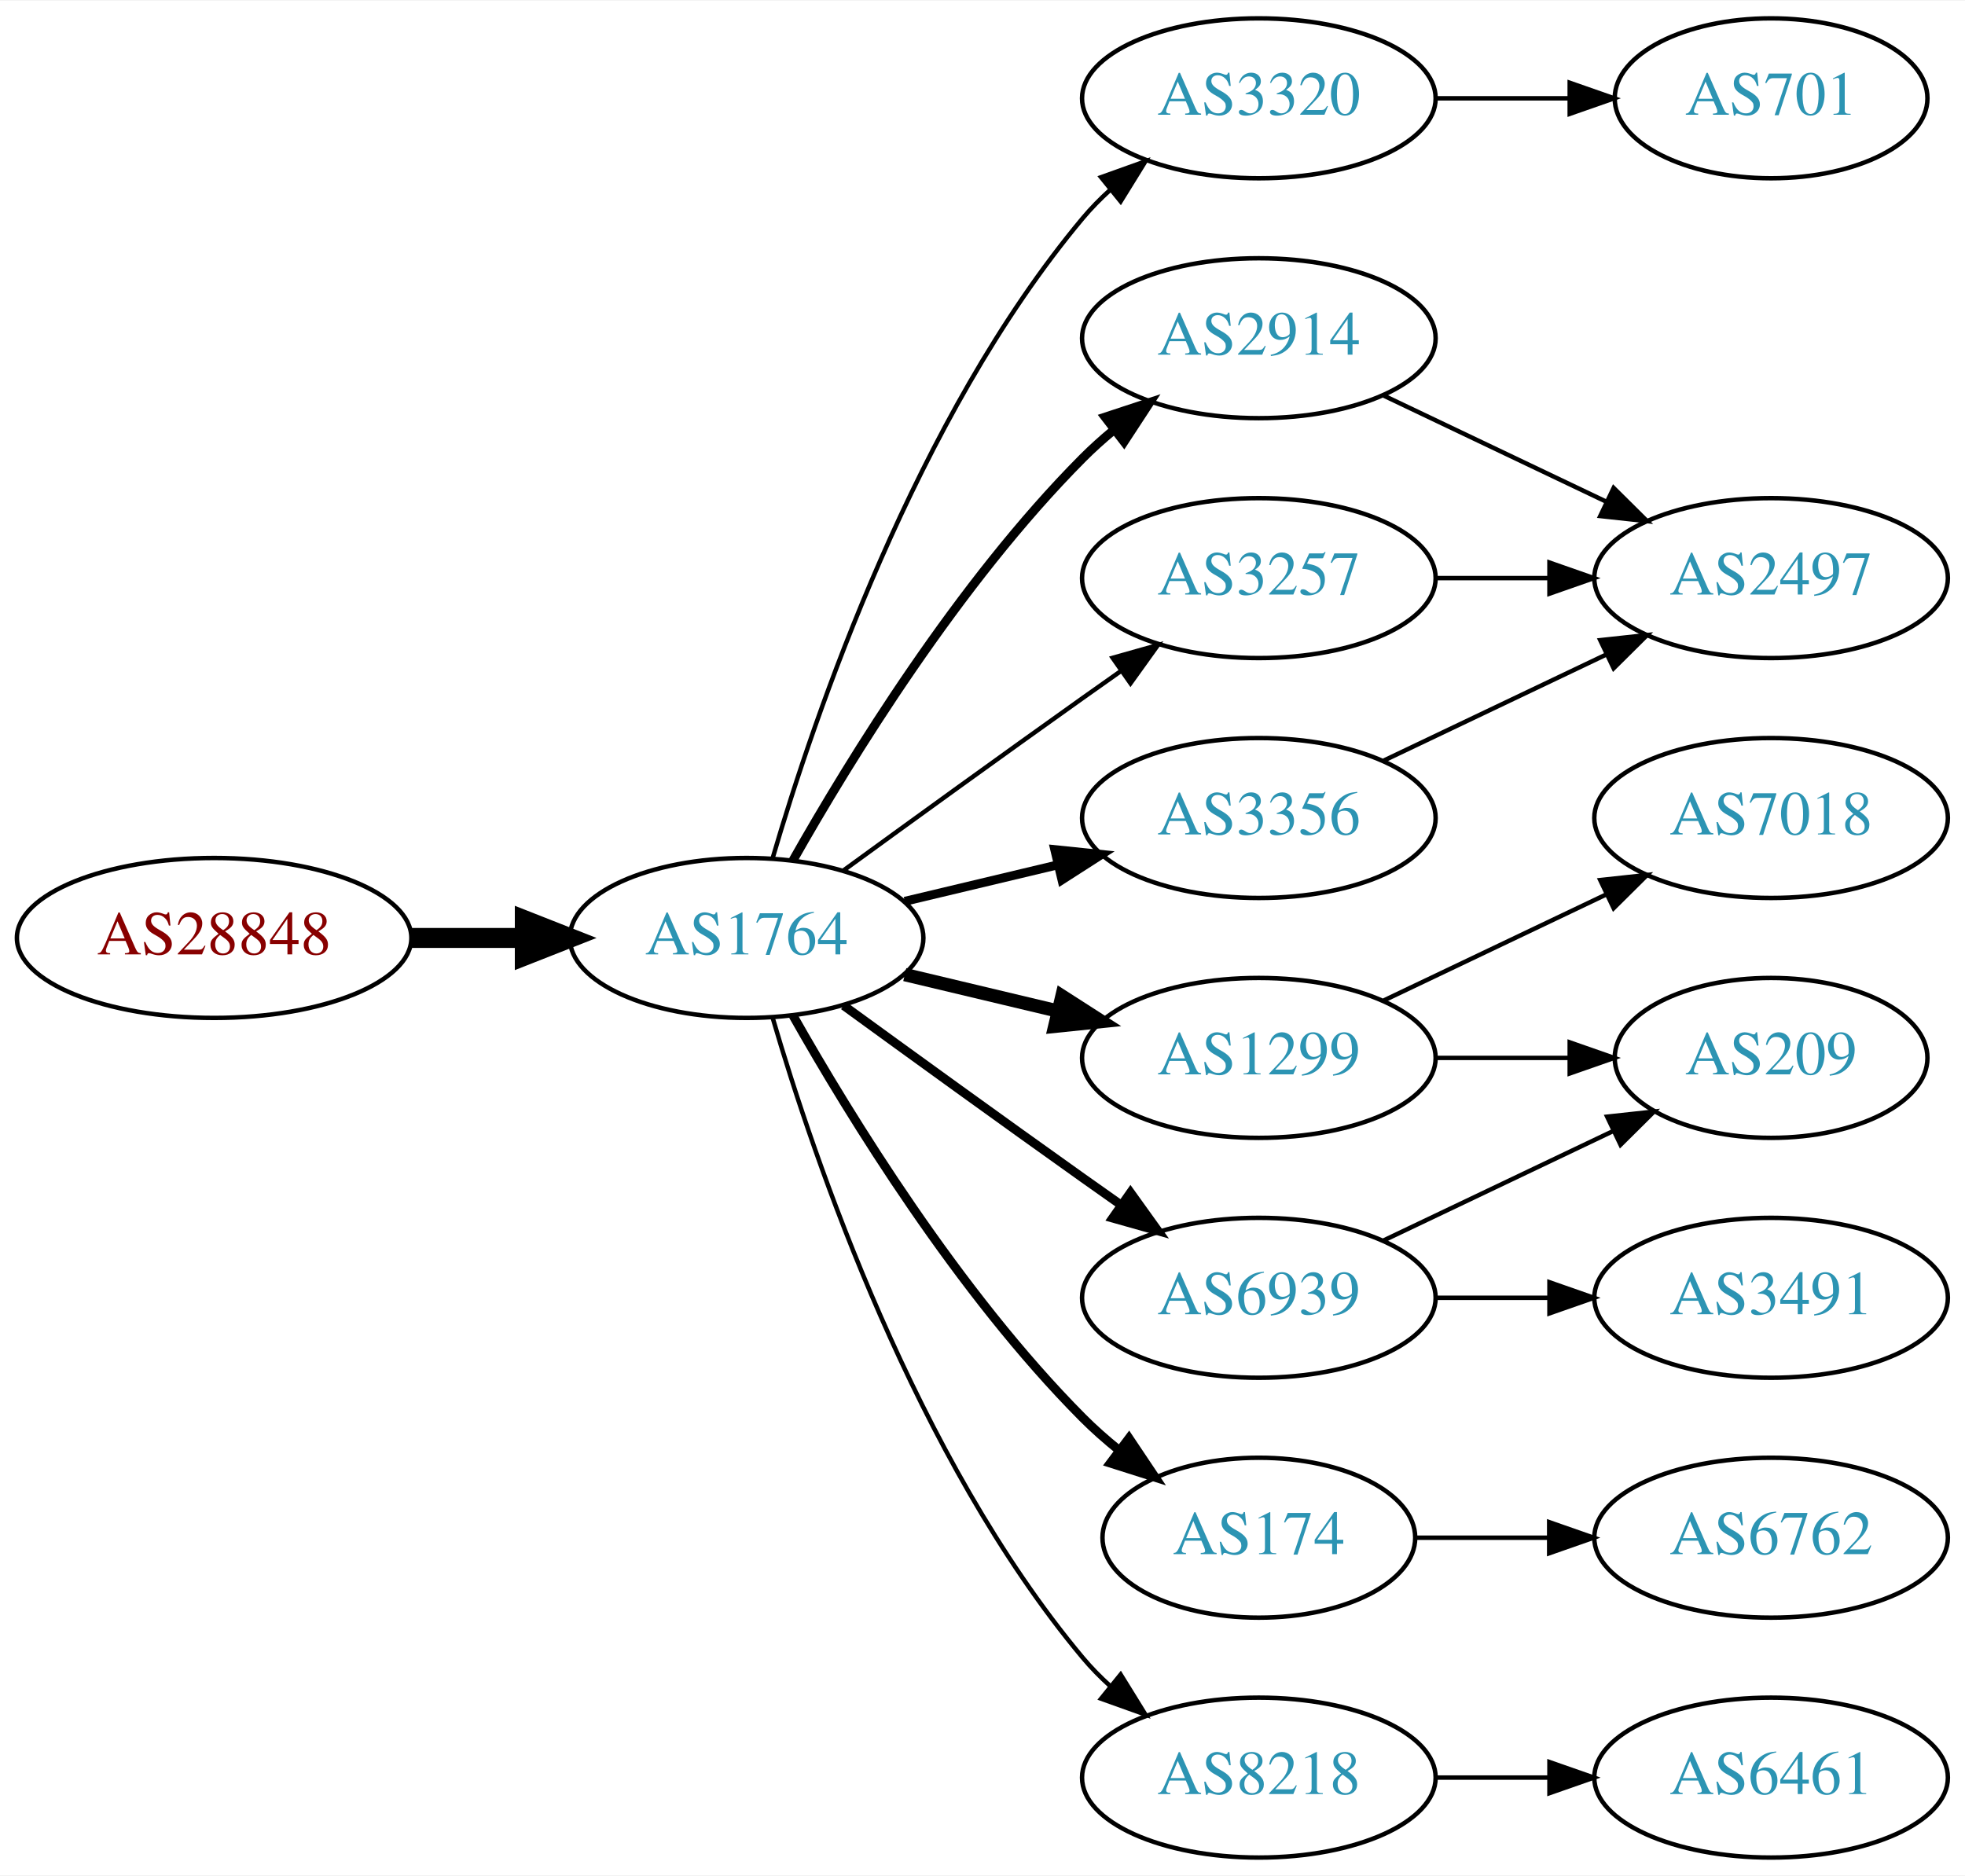
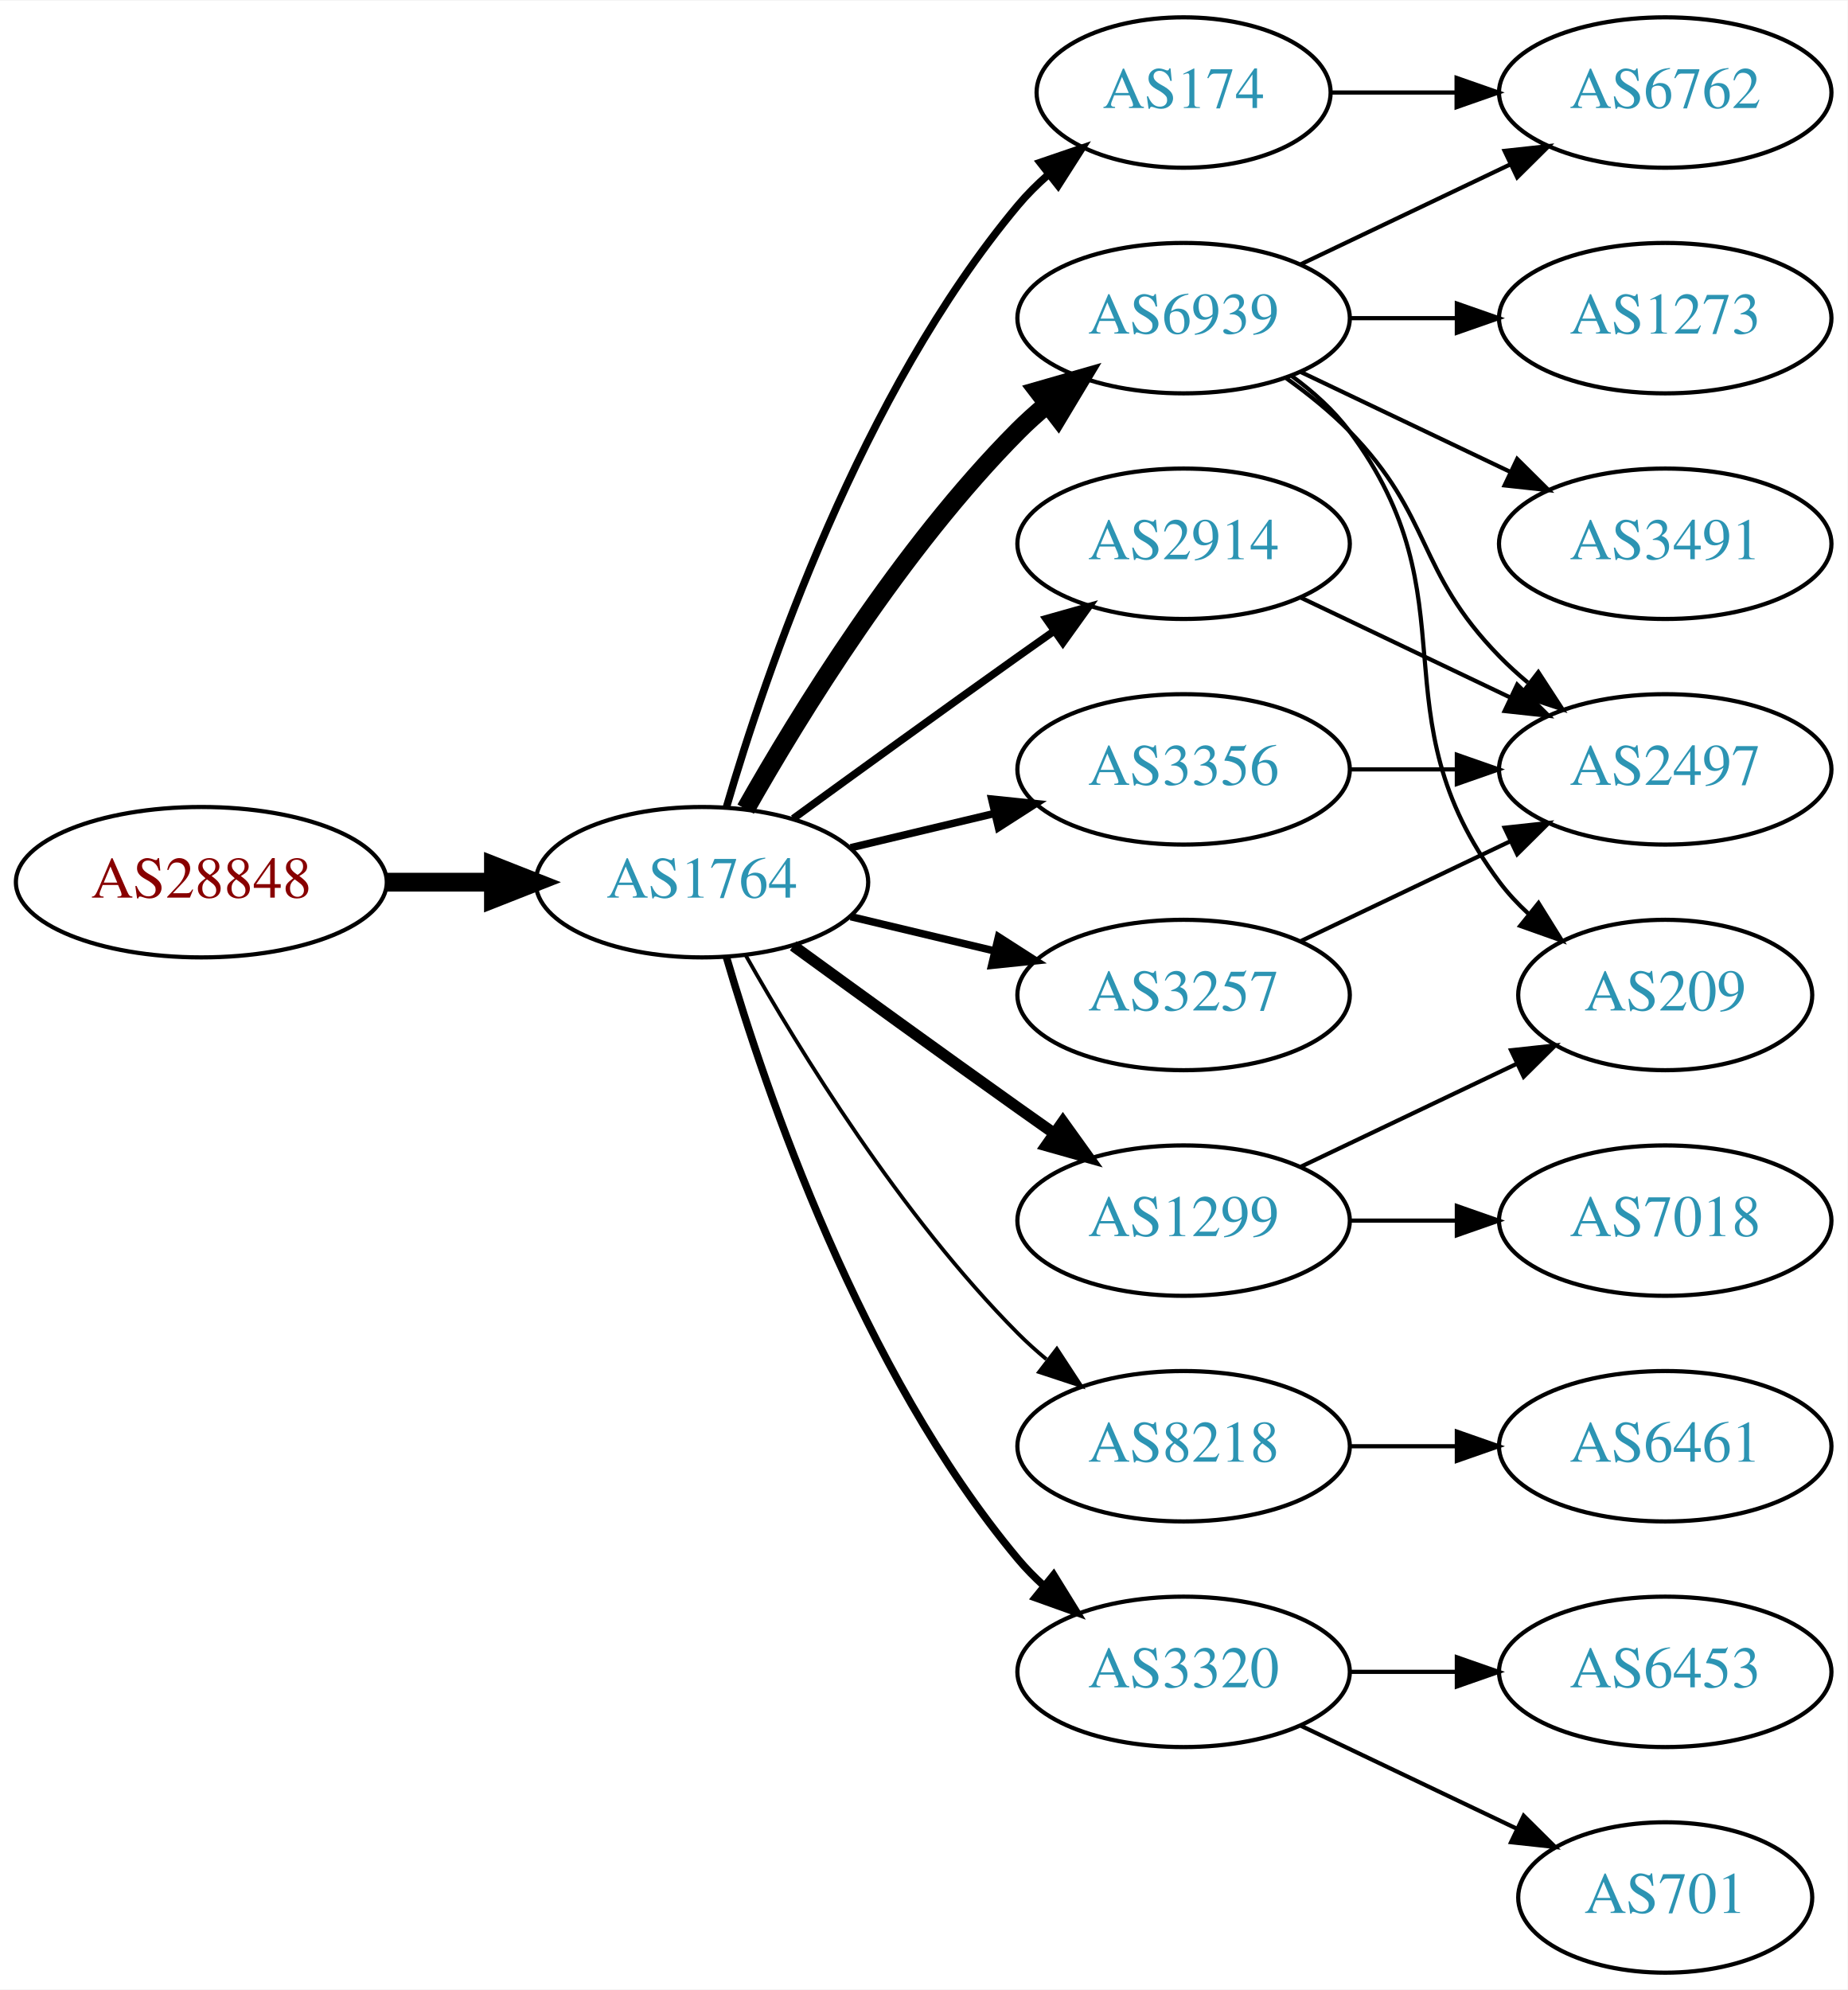
- <svg xmlns="http://www.w3.org/2000/svg" xmlns:xlink="http://www.w3.org/1999/xlink" width="442pt" height="422pt" viewBox="0.00 0.00 442.27 422.00">
-   <g id="graph0" class="graph" transform="scale(1 1) rotate(0) translate(4 418)">
-     <polygon fill="white" stroke="none" points="-4,4 -4,-418 438.271,-418 438.271,4 -4,4" />
+ <svg xmlns="http://www.w3.org/2000/svg" xmlns:xlink="http://www.w3.org/1999/xlink" width="442pt" height="476pt" viewBox="0.00 0.00 442.27 476.00">
+   <g id="graph0" class="graph" transform="scale(1 1) rotate(0) translate(4 472)">
+     <polygon fill="white" stroke="none" points="-4,4 -4,-472 438.271,-472 438.271,4 -4,4" />
    <g id="node1" class="node">
      <g id="a_node1">
        <a xlink:href="/asn/28848" xlink:title="AS28848 ~ UNIDO-AS [AT]">
-           <ellipse fill="#ffffff" stroke="black" cx="44.196" cy="-207" rx="44.393" ry="18" />
-           <text text-anchor="middle" x="44.196" y="-203.3" font-family="Times,serif" font-size="14.00" fill="#880000">AS28848</text>
+           <ellipse fill="#ffffff" stroke="black" cx="44.196" cy="-261" rx="44.393" ry="18" />
+           <text text-anchor="middle" x="44.196" y="-257.3" font-family="Times,serif" font-size="14.00" fill="#880000">AS28848</text>
        </a>
      </g>
    </g>
    <g id="node2" class="node">
      <g id="a_node2">
        <a xlink:href="/asn/1764" xlink:title="AS1764 ~ NEXTLAYER-AS [AT]">
-           <ellipse fill="#ffffff" stroke="black" cx="164.039" cy="-207" rx="39.794" ry="18" />
-           <text text-anchor="middle" x="164.039" y="-203.3" font-family="Times,serif" font-size="14.00" fill="#2c94b3">AS1764</text>
+           <ellipse fill="#ffffff" stroke="black" cx="164.039" cy="-261" rx="39.794" ry="18" />
+           <text text-anchor="middle" x="164.039" y="-257.3" font-family="Times,serif" font-size="14.00" fill="#2c94b3">AS1764</text>
        </a>
      </g>
    </g>
    <g id="edge1" class="edge">
-       <path fill="none" stroke="black" stroke-width="4.5" d="M88.407,-207C96.72,-207 105.482,-207 113.965,-207" />
-       <polygon fill="black" stroke="black" stroke-width="4.5" points="114.123,-210.938 124.123,-207 114.123,-203.063 114.123,-210.938" />
+       <path fill="none" stroke="black" stroke-width="4.5" d="M88.407,-261C96.72,-261 105.482,-261 113.965,-261" />
+       <polygon fill="black" stroke="black" stroke-width="4.5" points="114.123,-264.938 124.123,-261 114.123,-257.063 114.123,-264.938" />
    </g>
    <g id="node3" class="node">
      <g id="a_node3">
-         <a xlink:href="/asn/3320" xlink:title="AS3320 ~ DTAG [DE]">
-           <ellipse fill="#ffffff" stroke="black" cx="279.332" cy="-396" rx="39.794" ry="18" />
-           <text text-anchor="middle" x="279.332" y="-392.3" font-family="Times,serif" font-size="14.00" fill="#2c94b3">AS3320</text>
+         <a xlink:href="/asn/174" xlink:title="AS174 ~ Cogent Communications [US]">
+           <ellipse fill="#ffffff" stroke="black" cx="279.332" cy="-450" rx="35.194" ry="18" />
+           <text text-anchor="middle" x="279.332" y="-446.3" font-family="Times,serif" font-size="14.00" fill="#2c94b3">AS174</text>
        </a>
      </g>
    </g>
    <g id="edge2" class="edge">
-       <path fill="none" stroke="black" d="M169.913,-225.002C179.227,-256.844 202.043,-323.981 239.685,-369 241.555,-371.237 243.654,-373.374 245.88,-375.396" />
-       <polygon fill="black" stroke="black" points="243.823,-378.234 253.799,-381.804 248.227,-372.793 243.823,-378.234" />
+       <path fill="none" stroke="black" stroke-width="1.8" d="M169.913,-279.002C179.227,-310.844 202.043,-377.981 239.685,-423 241.838,-425.574 244.292,-428.017 246.896,-430.303" />
+       <polygon fill="black" stroke="black" stroke-width="1.8" points="244.98,-433.249 255.007,-436.672 249.303,-427.743 244.98,-433.249" />
    </g>
    <g id="node4" class="node">
      <g id="a_node4">
+         <a xlink:href="/asn/2914" xlink:title="AS2914 ~ NTT America, Inc. [US]">
+           <ellipse fill="#ffffff" stroke="black" cx="279.332" cy="-342" rx="39.794" ry="18" />
+           <text text-anchor="middle" x="279.332" y="-338.3" font-family="Times,serif" font-size="14.00" fill="#2c94b3">AS2914</text>
+         </a>
+       </g>
+     </g>
+     <g id="edge3" class="edge">
+       <path fill="none" stroke="black" stroke-width="1.8" d="M185.887,-276.222C200.821,-287.091 221.435,-302.025 239.685,-315 242.506,-317.005 245.449,-319.085 248.397,-321.159" />
+       <polygon fill="black" stroke="black" stroke-width="1.8" points="246.424,-324.05 256.621,-326.926 250.443,-318.319 246.424,-324.05" />
+     </g>
+     <g id="node5" class="node">
+       <g id="a_node5">
+         <a xlink:href="/asn/3356" xlink:title="AS3356 ~ Level 3 Parent, LLC [US]">
+           <ellipse fill="#ffffff" stroke="black" cx="279.332" cy="-288" rx="39.794" ry="18" />
+           <text text-anchor="middle" x="279.332" y="-284.3" font-family="Times,serif" font-size="14.00" fill="#2c94b3">AS3356</text>
+         </a>
+       </g>
+     </g>
+     <g id="edge4" class="edge">
+       <path fill="none" stroke="black" stroke-width="1.8" d="M199.646,-269.248C210.517,-271.838 222.671,-274.735 234.114,-277.462" />
+       <polygon fill="black" stroke="black" stroke-width="1.8" points="233.397,-280.889 243.936,-279.803 235.02,-274.08 233.397,-280.889" />
+     </g>
+     <g id="node6" class="node">
+       <g id="a_node6">
+         <a xlink:href="/asn/6939" xlink:title="AS6939 ~ Hurricane Electric LLC [US]">
+           <ellipse fill="#ffffff" stroke="black" cx="279.332" cy="-396" rx="39.794" ry="18" />
+           <text text-anchor="middle" x="279.332" y="-392.3" font-family="Times,serif" font-size="14.00" fill="#2c94b3">AS6939</text>
+         </a>
+       </g>
+     </g>
+     <g id="edge5" class="edge">
+       <path fill="none" stroke="black" stroke-width="4.5" d="M174.498,-278.49C187.28,-301.096 211.712,-340.886 239.685,-369 241.796,-371.121 244.092,-373.188 246.477,-375.171" />
+       <polygon fill="black" stroke="black" stroke-width="4.5" points="244.463,-378.589 254.793,-381.556 249.259,-372.343 244.463,-378.589" />
+     </g>
+     <g id="node7" class="node">
+       <g id="a_node7">
        <a xlink:href="/asn/1299" xlink:title="AS1299 ~ Telia Carrier [EU]">
          <ellipse fill="#ffffff" stroke="black" cx="279.332" cy="-180" rx="39.794" ry="18" />
          <text text-anchor="middle" x="279.332" y="-176.3" font-family="Times,serif" font-size="14.00" fill="#2c94b3">AS1299</text>
        </a>
      </g>
    </g>
-     <g id="edge3" class="edge">
-       <path fill="none" stroke="black" stroke-width="3" d="M199.646,-198.752C210.517,-196.162 222.671,-193.265 234.114,-190.538" />
-       <polygon fill="black" stroke="black" stroke-width="3" points="235.02,-193.92 243.936,-188.197 233.397,-187.111 235.02,-193.92" />
-     </g>
-     <g id="node5" class="node">
-       <g id="a_node5">
-         <a xlink:href="/asn/2914" xlink:title="AS2914 ~ NTT America, Inc. [US]">
-           <ellipse fill="#ffffff" stroke="black" cx="279.332" cy="-342" rx="39.794" ry="18" />
-           <text text-anchor="middle" x="279.332" y="-338.3" font-family="Times,serif" font-size="14.00" fill="#2c94b3">AS2914</text>
-         </a>
-       </g>
-     </g>
-     <g id="edge4" class="edge">
-       <path fill="none" stroke="black" stroke-width="2" d="M174.498,-224.49C187.28,-247.096 211.712,-286.886 239.685,-315 241.796,-317.121 244.092,-319.188 246.477,-321.171" />
-       <polygon fill="black" stroke="black" stroke-width="2" points="244.73,-324.242 254.793,-327.556 248.993,-318.69 244.73,-324.242" />
-     </g>
-     <g id="node6" class="node">
-       <g id="a_node6">
-         <a xlink:href="/asn/174" xlink:title="AS174 ~ Cogent Communications [US]">
-           <ellipse fill="#ffffff" stroke="black" cx="279.332" cy="-72" rx="35.194" ry="18" />
-           <text text-anchor="middle" x="279.332" y="-68.3" font-family="Times,serif" font-size="14.00" fill="#2c94b3">AS174</text>
-         </a>
-       </g>
-     </g>
-     <g id="edge5" class="edge">
-       <path fill="none" stroke="black" stroke-width="2" d="M174.498,-189.51C187.28,-166.904 211.712,-127.114 239.685,-99 242.185,-96.487 244.946,-94.052 247.807,-91.739" />
-       <polygon fill="black" stroke="black" stroke-width="2" points="250.108,-94.389 256.004,-85.587 245.905,-88.79 250.108,-94.389" />
-     </g>
-     <g id="node7" class="node">
-       <g id="a_node7">
-         <a xlink:href="/asn/3257" xlink:title="AS3257 ~ GTT [DE]">
-           <ellipse fill="#ffffff" stroke="black" cx="279.332" cy="-288" rx="39.794" ry="18" />
-           <text text-anchor="middle" x="279.332" y="-284.3" font-family="Times,serif" font-size="14.00" fill="#2c94b3">AS3257</text>
-         </a>
-       </g>
-     </g>
    <g id="edge6" class="edge">
-       <path fill="none" stroke="black" d="M185.887,-222.222C200.821,-233.091 221.435,-248.025 239.685,-261 242.506,-263.005 245.449,-265.085 248.397,-267.159" />
-       <polygon fill="black" stroke="black" points="246.424,-270.05 256.621,-272.926 250.443,-264.319 246.424,-270.05" />
+       <path fill="none" stroke="black" stroke-width="2.7" d="M185.887,-245.778C200.821,-234.909 221.435,-219.975 239.685,-207 242.506,-204.995 245.449,-202.915 248.397,-200.841" />
+       <polygon fill="black" stroke="black" stroke-width="2.7" points="250.443,-203.681 256.621,-195.074 246.424,-197.95 250.443,-203.681" />
    </g>
    <g id="node8" class="node">
      <g id="a_node8">
-         <a xlink:href="/asn/6939" xlink:title="AS6939 ~ Hurricane Electric LLC [US]">
+         <a xlink:href="/asn/8218" xlink:title="AS8218 ~ legacy Neotelecoms [FR]">
          <ellipse fill="#ffffff" stroke="black" cx="279.332" cy="-126" rx="39.794" ry="18" />
-           <text text-anchor="middle" x="279.332" y="-122.3" font-family="Times,serif" font-size="14.00" fill="#2c94b3">AS6939</text>
+           <text text-anchor="middle" x="279.332" y="-122.3" font-family="Times,serif" font-size="14.00" fill="#2c94b3">AS8218</text>
        </a>
      </g>
    </g>
    <g id="edge7" class="edge">
-       <path fill="none" stroke="black" stroke-width="2" d="M185.887,-191.778C200.821,-180.909 221.435,-165.975 239.685,-153 242.506,-150.995 245.449,-148.915 248.397,-146.841" />
-       <polygon fill="black" stroke="black" stroke-width="2" points="250.443,-149.681 256.621,-141.074 246.424,-143.95 250.443,-149.681" />
+       <path fill="none" stroke="black" stroke-width="0.9" d="M174.498,-243.51C187.28,-220.904 211.712,-181.114 239.685,-153 241.796,-150.879 244.092,-148.812 246.477,-146.829" />
+       <polygon fill="black" stroke="black" stroke-width="0.9" points="248.993,-149.31 254.793,-140.444 244.73,-143.758 248.993,-149.31" />
    </g>
    <g id="node9" class="node">
      <g id="a_node9">
-         <a xlink:href="/asn/8218" xlink:title="AS8218 ~ legacy Neotelecoms [FR]">
-           <ellipse fill="#ffffff" stroke="black" cx="279.332" cy="-18" rx="39.794" ry="18" />
-           <text text-anchor="middle" x="279.332" y="-14.3" font-family="Times,serif" font-size="14.00" fill="#2c94b3">AS8218</text>
+         <a xlink:href="/asn/3257" xlink:title="AS3257 ~ GTT [DE]">
+           <ellipse fill="#ffffff" stroke="black" cx="279.332" cy="-234" rx="39.794" ry="18" />
+           <text text-anchor="middle" x="279.332" y="-230.3" font-family="Times,serif" font-size="14.00" fill="#2c94b3">AS3257</text>
        </a>
      </g>
    </g>
    <g id="edge8" class="edge">
-       <path fill="none" stroke="black" d="M169.913,-188.998C179.227,-157.156 202.043,-90.019 239.685,-45 241.555,-42.763 243.654,-40.626 245.88,-38.604" />
-       <polygon fill="black" stroke="black" points="248.227,-41.208 253.799,-32.196 243.823,-35.766 248.227,-41.208" />
+       <path fill="none" stroke="black" stroke-width="1.8" d="M199.646,-252.752C210.517,-250.162 222.671,-247.265 234.114,-244.538" />
+       <polygon fill="black" stroke="black" stroke-width="1.8" points="235.02,-247.92 243.936,-242.197 233.397,-241.111 235.02,-247.92" />
    </g>
    <g id="node10" class="node">
      <g id="a_node10">
-         <a xlink:href="/asn/3356" xlink:title="AS3356 ~ Level 3 Parent, LLC [US]">
-           <ellipse fill="#ffffff" stroke="black" cx="279.332" cy="-234" rx="39.794" ry="18" />
-           <text text-anchor="middle" x="279.332" y="-230.3" font-family="Times,serif" font-size="14.00" fill="#2c94b3">AS3356</text>
+         <a xlink:href="/asn/3320" xlink:title="AS3320 ~ DTAG [DE]">
+           <ellipse fill="#ffffff" stroke="black" cx="279.332" cy="-72" rx="39.794" ry="18" />
+           <text text-anchor="middle" x="279.332" y="-68.3" font-family="Times,serif" font-size="14.00" fill="#2c94b3">AS3320</text>
        </a>
      </g>
    </g>
    <g id="edge9" class="edge">
-       <path fill="none" stroke="black" stroke-width="2" d="M199.646,-215.248C210.517,-217.838 222.671,-220.735 234.114,-223.462" />
-       <polygon fill="black" stroke="black" stroke-width="2" points="233.397,-226.889 243.936,-225.803 235.02,-220.08 233.397,-226.889" />
+       <path fill="none" stroke="black" stroke-width="1.8" d="M169.913,-242.998C179.227,-211.156 202.043,-144.019 239.685,-99 241.555,-96.763 243.654,-94.626 245.88,-92.604" />
+       <polygon fill="black" stroke="black" stroke-width="1.8" points="248.227,-95.207 253.799,-86.196 243.823,-89.766 248.227,-95.207" />
    </g>
    <g id="node11" class="node">
      <g id="a_node11">
-         <a xlink:href="/asn/701" xlink:title="AS701 ~ UUNET [US]">
-           <ellipse fill="#ffffff" stroke="black" cx="394.625" cy="-396" rx="35.194" ry="18" />
-           <text text-anchor="middle" x="394.625" y="-392.3" font-family="Times,serif" font-size="14.00" fill="#2c94b3">AS701</text>
-         </a>
-       </g>
+         <a xlink:href="/asn/6762" xlink:title="AS6762 ~ TELECOM ITALIA SPARKLE S.p.A. [IT]">
+           <ellipse fill="#ffffff" stroke="black" cx="394.625" cy="-450" rx="39.794" ry="18" />
+           <text text-anchor="middle" x="394.625" y="-446.3" font-family="Times,serif" font-size="14.00" fill="#2c94b3">AS6762</text>
+         </a>
+       </g>
+     </g>
+     <g id="edge23" class="edge">
+       <path fill="none" stroke="black" d="M314.631,-450C324.008,-450 334.358,-450 344.393,-450" />
+       <polygon fill="black" stroke="black" points="344.681,-453.5 354.681,-450 344.681,-446.5 344.681,-453.5" />
+     </g>
+     <g id="node13" class="node">
+       <g id="a_node13">
+         <a xlink:href="/asn/2497" xlink:title="AS2497 ~ Internet Initiative Japan Inc. [JP]">
+           <ellipse fill="#ffffff" stroke="black" cx="394.625" cy="-288" rx="39.794" ry="18" />
+           <text text-anchor="middle" x="394.625" y="-284.3" font-family="Times,serif" font-size="14.00" fill="#2c94b3">AS2497</text>
+         </a>
+       </g>
+     </g>
+     <g id="edge18" class="edge">
+       <path fill="none" stroke="black" d="M307.468,-329.066C322.462,-321.919 341.283,-312.948 357.506,-305.215" />
+       <polygon fill="black" stroke="black" points="359.188,-308.291 366.71,-300.829 356.177,-301.972 359.188,-308.291" />
+     </g>
+     <g id="edge22" class="edge">
+       <path fill="none" stroke="black" d="M319.004,-288C327.207,-288 335.971,-288 344.503,-288" />
+       <polygon fill="black" stroke="black" points="344.742,-291.5 354.742,-288 344.742,-284.5 344.742,-291.5" />
    </g>
    <g id="edge10" class="edge">
-       <path fill="none" stroke="black" d="M319.004,-396C328.709,-396 339.2,-396 349.163,-396" />
-       <polygon fill="black" stroke="black" points="349.299,-399.5 359.299,-396 349.299,-392.5 349.299,-399.5" />
+       <path fill="none" stroke="black" d="M307.468,-408.934C322.462,-416.081 341.283,-425.052 357.506,-432.785" />
+       <polygon fill="black" stroke="black" points="356.177,-436.028 366.71,-437.171 359.188,-429.709 356.177,-436.028" />
+     </g>
+     <g id="node12" class="node">
+       <g id="a_node12">
+         <a xlink:href="/asn/3491" xlink:title="AS3491 ~ PCCW Global, Inc. [US]">
+           <ellipse fill="#ffffff" stroke="black" cx="394.625" cy="-342" rx="39.794" ry="18" />
+           <text text-anchor="middle" x="394.625" y="-338.3" font-family="Times,serif" font-size="14.00" fill="#2c94b3">AS3491</text>
+         </a>
+       </g>
+     </g>
+     <g id="edge11" class="edge">
+       <path fill="none" stroke="black" d="M307.468,-383.066C322.462,-375.919 341.283,-366.948 357.506,-359.215" />
+       <polygon fill="black" stroke="black" points="359.188,-362.291 366.71,-354.829 356.177,-355.972 359.188,-362.291" />
+     </g>
+     <g id="edge12" class="edge">
+       <path fill="none" stroke="black" d="M303.926,-381.611C309.182,-377.852 314.513,-373.563 318.978,-369 339.151,-348.383 334.806,-335.617 354.978,-315 357.071,-312.861 359.354,-310.782 361.731,-308.79" />
+       <polygon fill="black" stroke="black" points="364.249,-311.268 370.031,-302.389 359.974,-305.725 364.249,-311.268" />
    </g>
    <g id="node14" class="node">
      <g id="a_node14">
        <a xlink:href="/asn/209" xlink:title="AS209 ~ CenturyLink Communications, LLC [US]">
-           <ellipse fill="#ffffff" stroke="black" cx="394.625" cy="-180" rx="35.194" ry="18" />
-           <text text-anchor="middle" x="394.625" y="-176.3" font-family="Times,serif" font-size="14.00" fill="#2c94b3">AS209</text>
-         </a>
-       </g>
-     </g>
-     <g id="edge15" class="edge">
-       <path fill="none" stroke="black" d="M319.004,-180C328.709,-180 339.2,-180 349.163,-180" />
-       <polygon fill="black" stroke="black" points="349.299,-183.5 359.299,-180 349.299,-176.5 349.299,-183.5" />
+           <ellipse fill="#ffffff" stroke="black" cx="394.625" cy="-234" rx="35.194" ry="18" />
+           <text text-anchor="middle" x="394.625" y="-230.3" font-family="Times,serif" font-size="14.00" fill="#2c94b3">AS209</text>
+         </a>
+       </g>
+     </g>
+     <g id="edge13" class="edge">
+       <path fill="none" stroke="black" d="M305.262,-382.118C310.338,-378.389 315.256,-373.984 318.978,-369 349.249,-328.458 324.707,-301.542 354.978,-261 356.986,-258.311 359.342,-255.791 361.883,-253.454" />
+       <polygon fill="black" stroke="black" points="364.297,-256.004 369.898,-247.011 359.912,-250.548 364.297,-256.004" />
    </g>
    <g id="node15" class="node">
      <g id="a_node15">
-         <a xlink:href="/asn/7018" xlink:title="AS7018 ~ AT&amp;T Services, Inc. [US]">
-           <ellipse fill="#ffffff" stroke="black" cx="394.625" cy="-234" rx="39.794" ry="18" />
-           <text text-anchor="middle" x="394.625" y="-230.3" font-family="Times,serif" font-size="14.00" fill="#2c94b3">AS7018</text>
-         </a>
-       </g>
-     </g>
-     <g id="edge16" class="edge">
-       <path fill="none" stroke="black" d="M307.468,-192.934C322.462,-200.081 341.283,-209.052 357.506,-216.785" />
-       <polygon fill="black" stroke="black" points="356.177,-220.028 366.71,-221.171 359.188,-213.709 356.177,-220.028" />
-     </g>
-     <g id="node12" class="node">
-       <g id="a_node12">
-         <a xlink:href="/asn/2497" xlink:title="AS2497 ~ Internet Initiative Japan Inc. [JP]">
-           <ellipse fill="#ffffff" stroke="black" cx="394.625" cy="-288" rx="39.794" ry="18" />
-           <text text-anchor="middle" x="394.625" y="-284.3" font-family="Times,serif" font-size="14.00" fill="#2c94b3">AS2497</text>
-         </a>
-       </g>
-     </g>
-     <g id="edge11" class="edge">
-       <path fill="none" stroke="black" d="M307.468,-329.066C322.462,-321.919 341.283,-312.948 357.506,-305.215" />
-       <polygon fill="black" stroke="black" points="359.188,-308.291 366.71,-300.829 356.177,-301.972 359.188,-308.291" />
+         <a xlink:href="/asn/1273" xlink:title="AS1273 ~ Vodafone Group PLC [EU]">
+           <ellipse fill="#ffffff" stroke="black" cx="394.625" cy="-396" rx="39.794" ry="18" />
+           <text text-anchor="middle" x="394.625" y="-392.3" font-family="Times,serif" font-size="14.00" fill="#2c94b3">AS1273</text>
+         </a>
+       </g>
+     </g>
+     <g id="edge14" class="edge">
+       <path fill="none" stroke="black" d="M319.004,-396C327.207,-396 335.971,-396 344.503,-396" />
+       <polygon fill="black" stroke="black" points="344.742,-399.5 354.742,-396 344.742,-392.5 344.742,-399.5" />
+     </g>
+     <g id="edge15" class="edge">
+       <path fill="none" stroke="black" d="M307.468,-192.934C322.9,-200.29 342.385,-209.577 358.92,-217.459" />
+       <polygon fill="black" stroke="black" points="357.729,-220.768 368.262,-221.911 360.741,-214.449 357.729,-220.768" />
    </g>
    <g id="node16" class="node">
      <g id="a_node16">
-         <a xlink:href="/asn/6762" xlink:title="AS6762 ~ TELECOM ITALIA SPARKLE S.p.A. [IT]">
-           <ellipse fill="#ffffff" stroke="black" cx="394.625" cy="-72" rx="39.794" ry="18" />
-           <text text-anchor="middle" x="394.625" y="-68.3" font-family="Times,serif" font-size="14.00" fill="#2c94b3">AS6762</text>
-         </a>
-       </g>
-     </g>
-     <g id="edge17" class="edge">
-       <path fill="none" stroke="black" d="M314.631,-72C324.008,-72 334.358,-72 344.393,-72" />
-       <polygon fill="black" stroke="black" points="344.681,-75.5 354.681,-72 344.681,-68.5 344.681,-75.5" />
-     </g>
-     <g id="edge12" class="edge">
-       <path fill="none" stroke="black" d="M319.004,-288C327.207,-288 335.971,-288 344.503,-288" />
-       <polygon fill="black" stroke="black" points="344.742,-291.5 354.742,-288 344.742,-284.5 344.742,-291.5" />
-     </g>
-     <g id="node13" class="node">
-       <g id="a_node13">
-         <a xlink:href="/asn/3491" xlink:title="AS3491 ~ PCCW Global, Inc. [US]">
-           <ellipse fill="#ffffff" stroke="black" cx="394.625" cy="-126" rx="39.794" ry="18" />
-           <text text-anchor="middle" x="394.625" y="-122.3" font-family="Times,serif" font-size="14.00" fill="#2c94b3">AS3491</text>
-         </a>
-       </g>
-     </g>
-     <g id="edge13" class="edge">
-       <path fill="none" stroke="black" d="M319.004,-126C327.207,-126 335.971,-126 344.503,-126" />
-       <polygon fill="black" stroke="black" points="344.742,-129.5 354.742,-126 344.742,-122.5 344.742,-129.5" />
-     </g>
-     <g id="edge14" class="edge">
-       <path fill="none" stroke="black" d="M307.468,-138.934C322.9,-146.29 342.385,-155.577 358.92,-163.459" />
-       <polygon fill="black" stroke="black" points="357.729,-166.768 368.262,-167.911 360.741,-160.449 357.729,-166.768" />
+         <a xlink:href="/asn/7018" xlink:title="AS7018 ~ AT&amp;T Services, Inc. [US]">
+           <ellipse fill="#ffffff" stroke="black" cx="394.625" cy="-180" rx="39.794" ry="18" />
+           <text text-anchor="middle" x="394.625" y="-176.3" font-family="Times,serif" font-size="14.00" fill="#2c94b3">AS7018</text>
+         </a>
+       </g>
+     </g>
+     <g id="edge16" class="edge">
+       <path fill="none" stroke="black" d="M319.004,-180C327.207,-180 335.971,-180 344.503,-180" />
+       <polygon fill="black" stroke="black" points="344.742,-183.5 354.742,-180 344.742,-176.5 344.742,-183.5" />
    </g>
    <g id="node17" class="node">
      <g id="a_node17">
        <a xlink:href="/asn/6461" xlink:title="AS6461 ~ Zayo Bandwidth [US]">
-           <ellipse fill="#ffffff" stroke="black" cx="394.625" cy="-18" rx="39.794" ry="18" />
-           <text text-anchor="middle" x="394.625" y="-14.3" font-family="Times,serif" font-size="14.00" fill="#2c94b3">AS6461</text>
-         </a>
-       </g>
-     </g>
-     <g id="edge18" class="edge">
-       <path fill="none" stroke="black" d="M319.004,-18C327.207,-18 335.971,-18 344.503,-18" />
-       <polygon fill="black" stroke="black" points="344.742,-21.5 354.742,-18 344.742,-14.5 344.742,-21.5" />
-     </g>
-     <g id="edge19" class="edge">
+           <ellipse fill="#ffffff" stroke="black" cx="394.625" cy="-126" rx="39.794" ry="18" />
+           <text text-anchor="middle" x="394.625" y="-122.3" font-family="Times,serif" font-size="14.00" fill="#2c94b3">AS6461</text>
+         </a>
+       </g>
+     </g>
+     <g id="edge17" class="edge">
+       <path fill="none" stroke="black" d="M319.004,-126C327.207,-126 335.971,-126 344.503,-126" />
+       <polygon fill="black" stroke="black" points="344.742,-129.5 354.742,-126 344.742,-122.5 344.742,-129.5" />
+     </g>
+     <g id="edge21" class="edge">
      <path fill="none" stroke="black" d="M307.468,-246.934C322.462,-254.081 341.283,-263.052 357.506,-270.785" />
      <polygon fill="black" stroke="black" points="356.177,-274.028 366.71,-275.171 359.188,-267.709 356.177,-274.028" />
    </g>
+     <g id="node18" class="node">
+       <g id="a_node18">
+         <a xlink:href="/asn/701" xlink:title="AS701 ~ UUNET [US]">
+           <ellipse fill="#ffffff" stroke="black" cx="394.625" cy="-18" rx="35.194" ry="18" />
+           <text text-anchor="middle" x="394.625" y="-14.3" font-family="Times,serif" font-size="14.00" fill="#2c94b3">AS701</text>
+         </a>
+       </g>
+     </g>
+     <g id="edge19" class="edge">
+       <path fill="none" stroke="black" d="M307.468,-59.066C322.9,-51.71 342.385,-42.423 358.92,-34.541" />
+       <polygon fill="black" stroke="black" points="360.741,-37.551 368.262,-30.089 357.729,-31.232 360.741,-37.551" />
+     </g>
+     <g id="node19" class="node">
+       <g id="a_node19">
+         <a xlink:href="/asn/6453" xlink:title="AS6453 ~ TATA COMMUNICATIONS (AMERICA) INC [US]">
+           <ellipse fill="#ffffff" stroke="black" cx="394.625" cy="-72" rx="39.794" ry="18" />
+           <text text-anchor="middle" x="394.625" y="-68.3" font-family="Times,serif" font-size="14.00" fill="#2c94b3">AS6453</text>
+         </a>
+       </g>
+     </g>
+     <g id="edge20" class="edge">
+       <path fill="none" stroke="black" d="M319.004,-72C327.207,-72 335.971,-72 344.503,-72" />
+       <polygon fill="black" stroke="black" points="344.742,-75.5 354.742,-72 344.742,-68.5 344.742,-75.5" />
+     </g>
  </g>
</svg>
